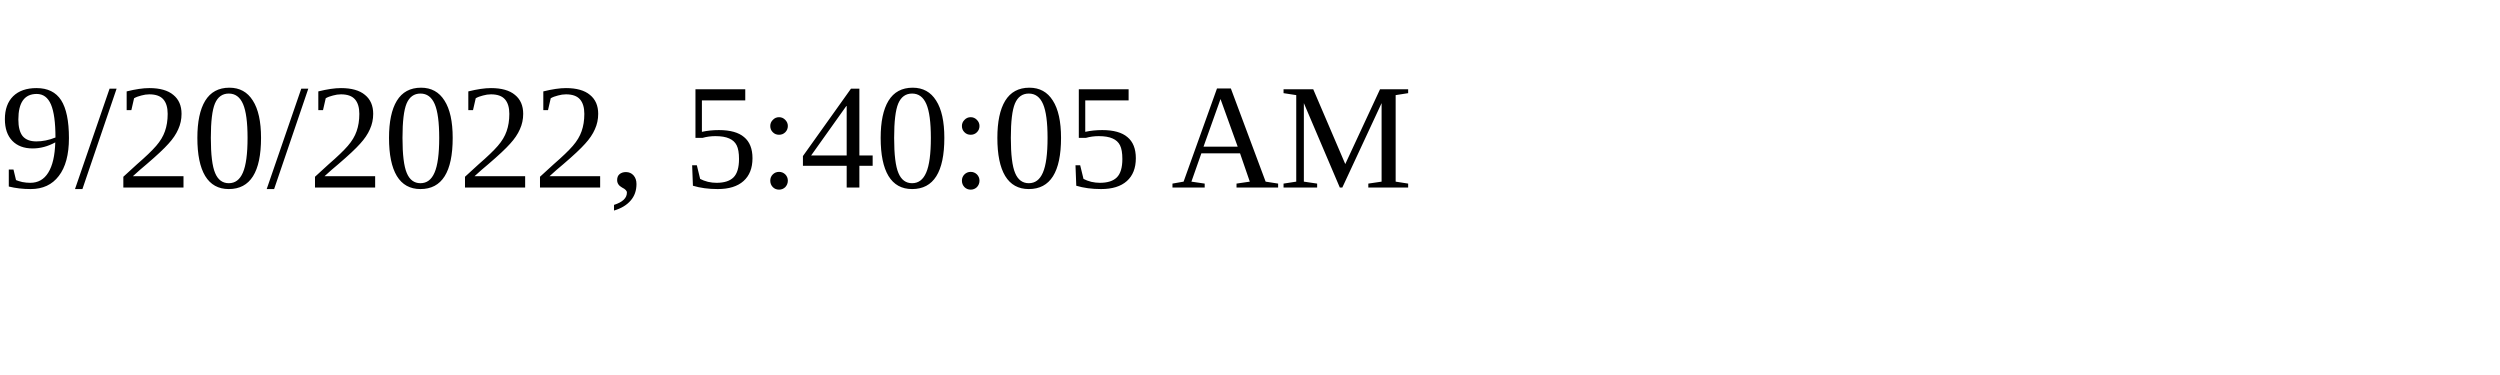
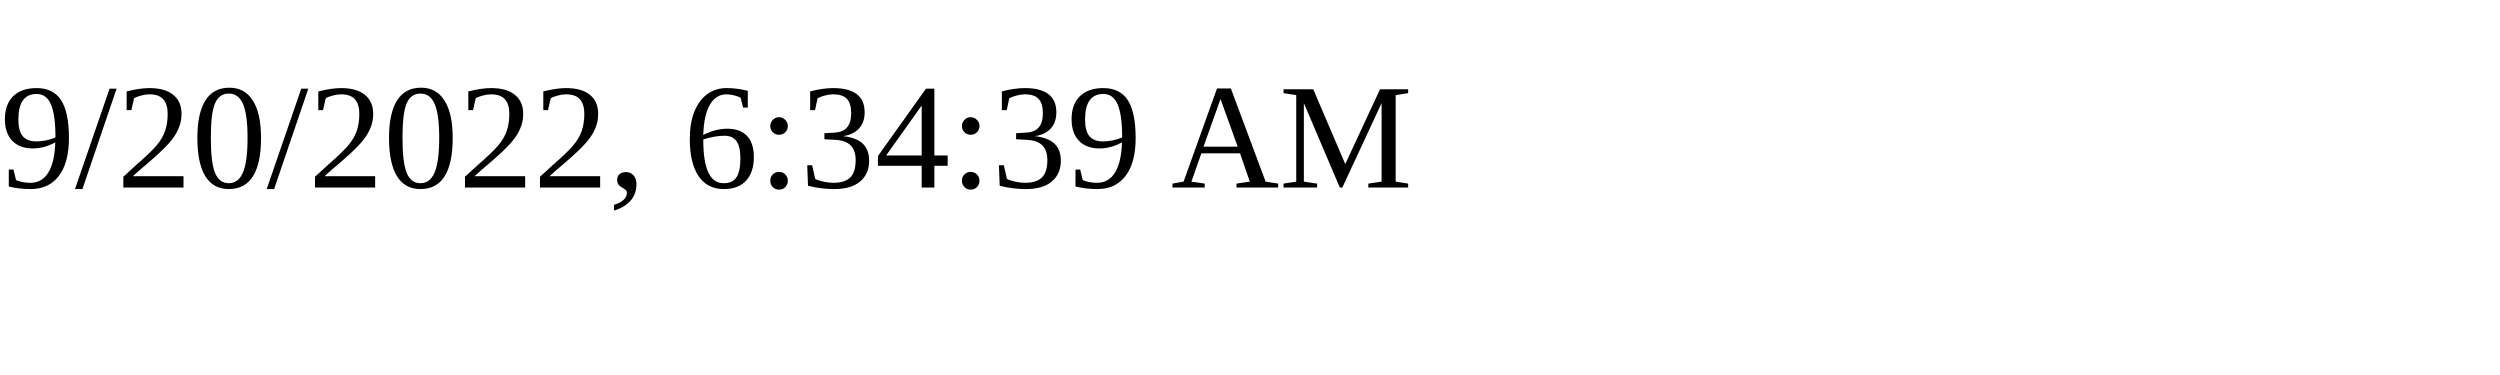
<svg xmlns="http://www.w3.org/2000/svg" height="30" width="200">
-   <text x="0" y="15">9/20/2022, 5:40:05 AM</text>
+   <text x="0" y="15">9/20/2022, 6:34:39 AM</text>
</svg>
